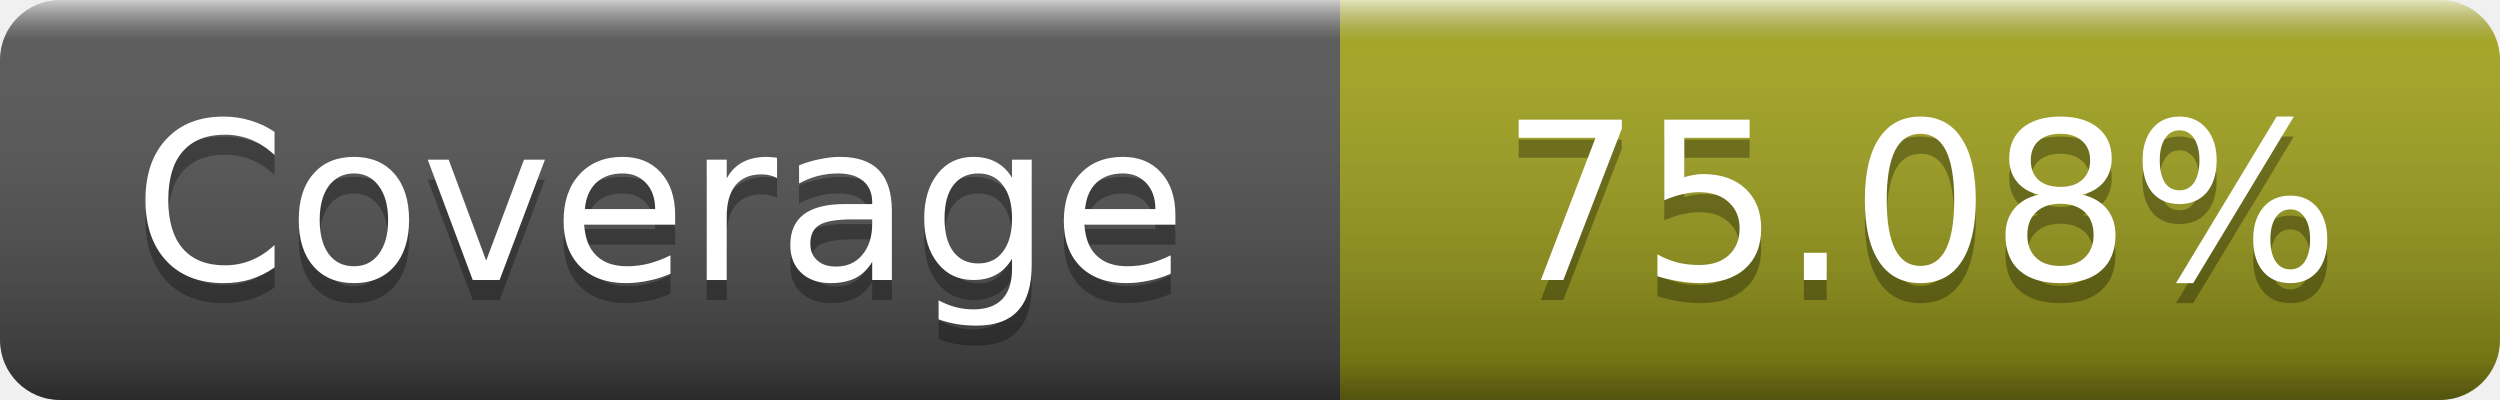
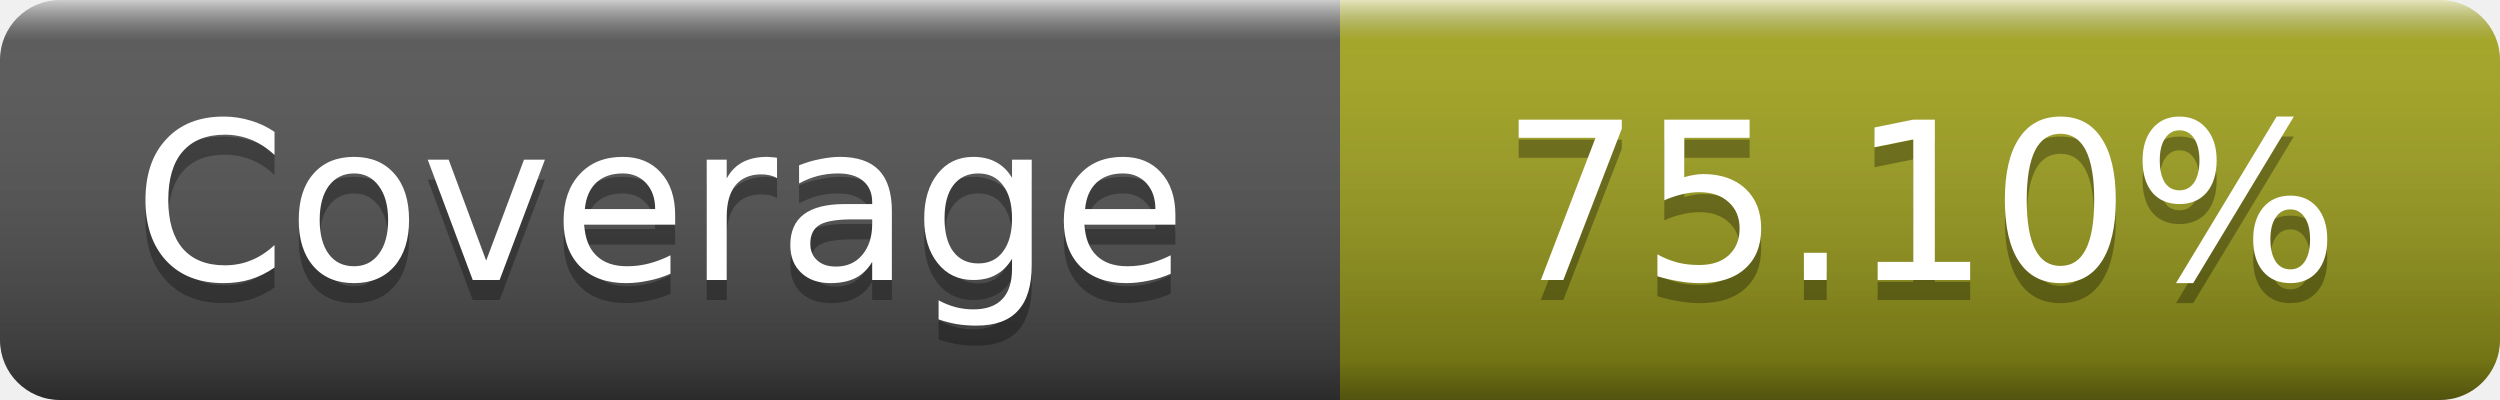
- <svg xmlns="http://www.w3.org/2000/svg" width="125" height="20" role="img" aria-label="Coverage: 75.08%">
+ <svg xmlns="http://www.w3.org/2000/svg" width="125" height="20" role="img" aria-label="Coverage: 75.10%">
  <linearGradient id="s" x2="0" y2="100%">
    <stop offset="0" stop-color="#fff" stop-opacity=".7" />
    <stop offset=".1" stop-color="#aaa" stop-opacity=".1" />
    <stop offset=".9" stop-opacity=".3" />
    <stop offset="1" stop-opacity=".5" />
  </linearGradient>
  <mask id="m">
    <rect width="125" height="20" rx="3" fill="#fff" />
  </mask>
  <g mask="url(#m)">
    <rect width="67" height="20" fill="#555" />
    <rect x="67" width="58" height="20" fill="#a4a61d" />
    <rect width="125" height="20" fill="url(#s)" />
  </g>
  <g fill="#fff" text-anchor="middle" font-family="DejaVu Sans,Verdana,Geneva,sans-serif" font-size="11" text-rendering="geometricPrecision">
    <text x="33" y="15" fill="#010101" fill-opacity=".3">Coverage</text>
    <text x="33" y="14">Coverage</text>
-     <text x="96" y="15" fill="#010101" fill-opacity=".3">75.08%</text>
-     <text x="96" y="14">75.08%</text>
+     <text x="96" y="15" fill="#010101" fill-opacity=".3">75.10%</text>
+     <text x="96" y="14">75.10%</text>
  </g>
</svg>
